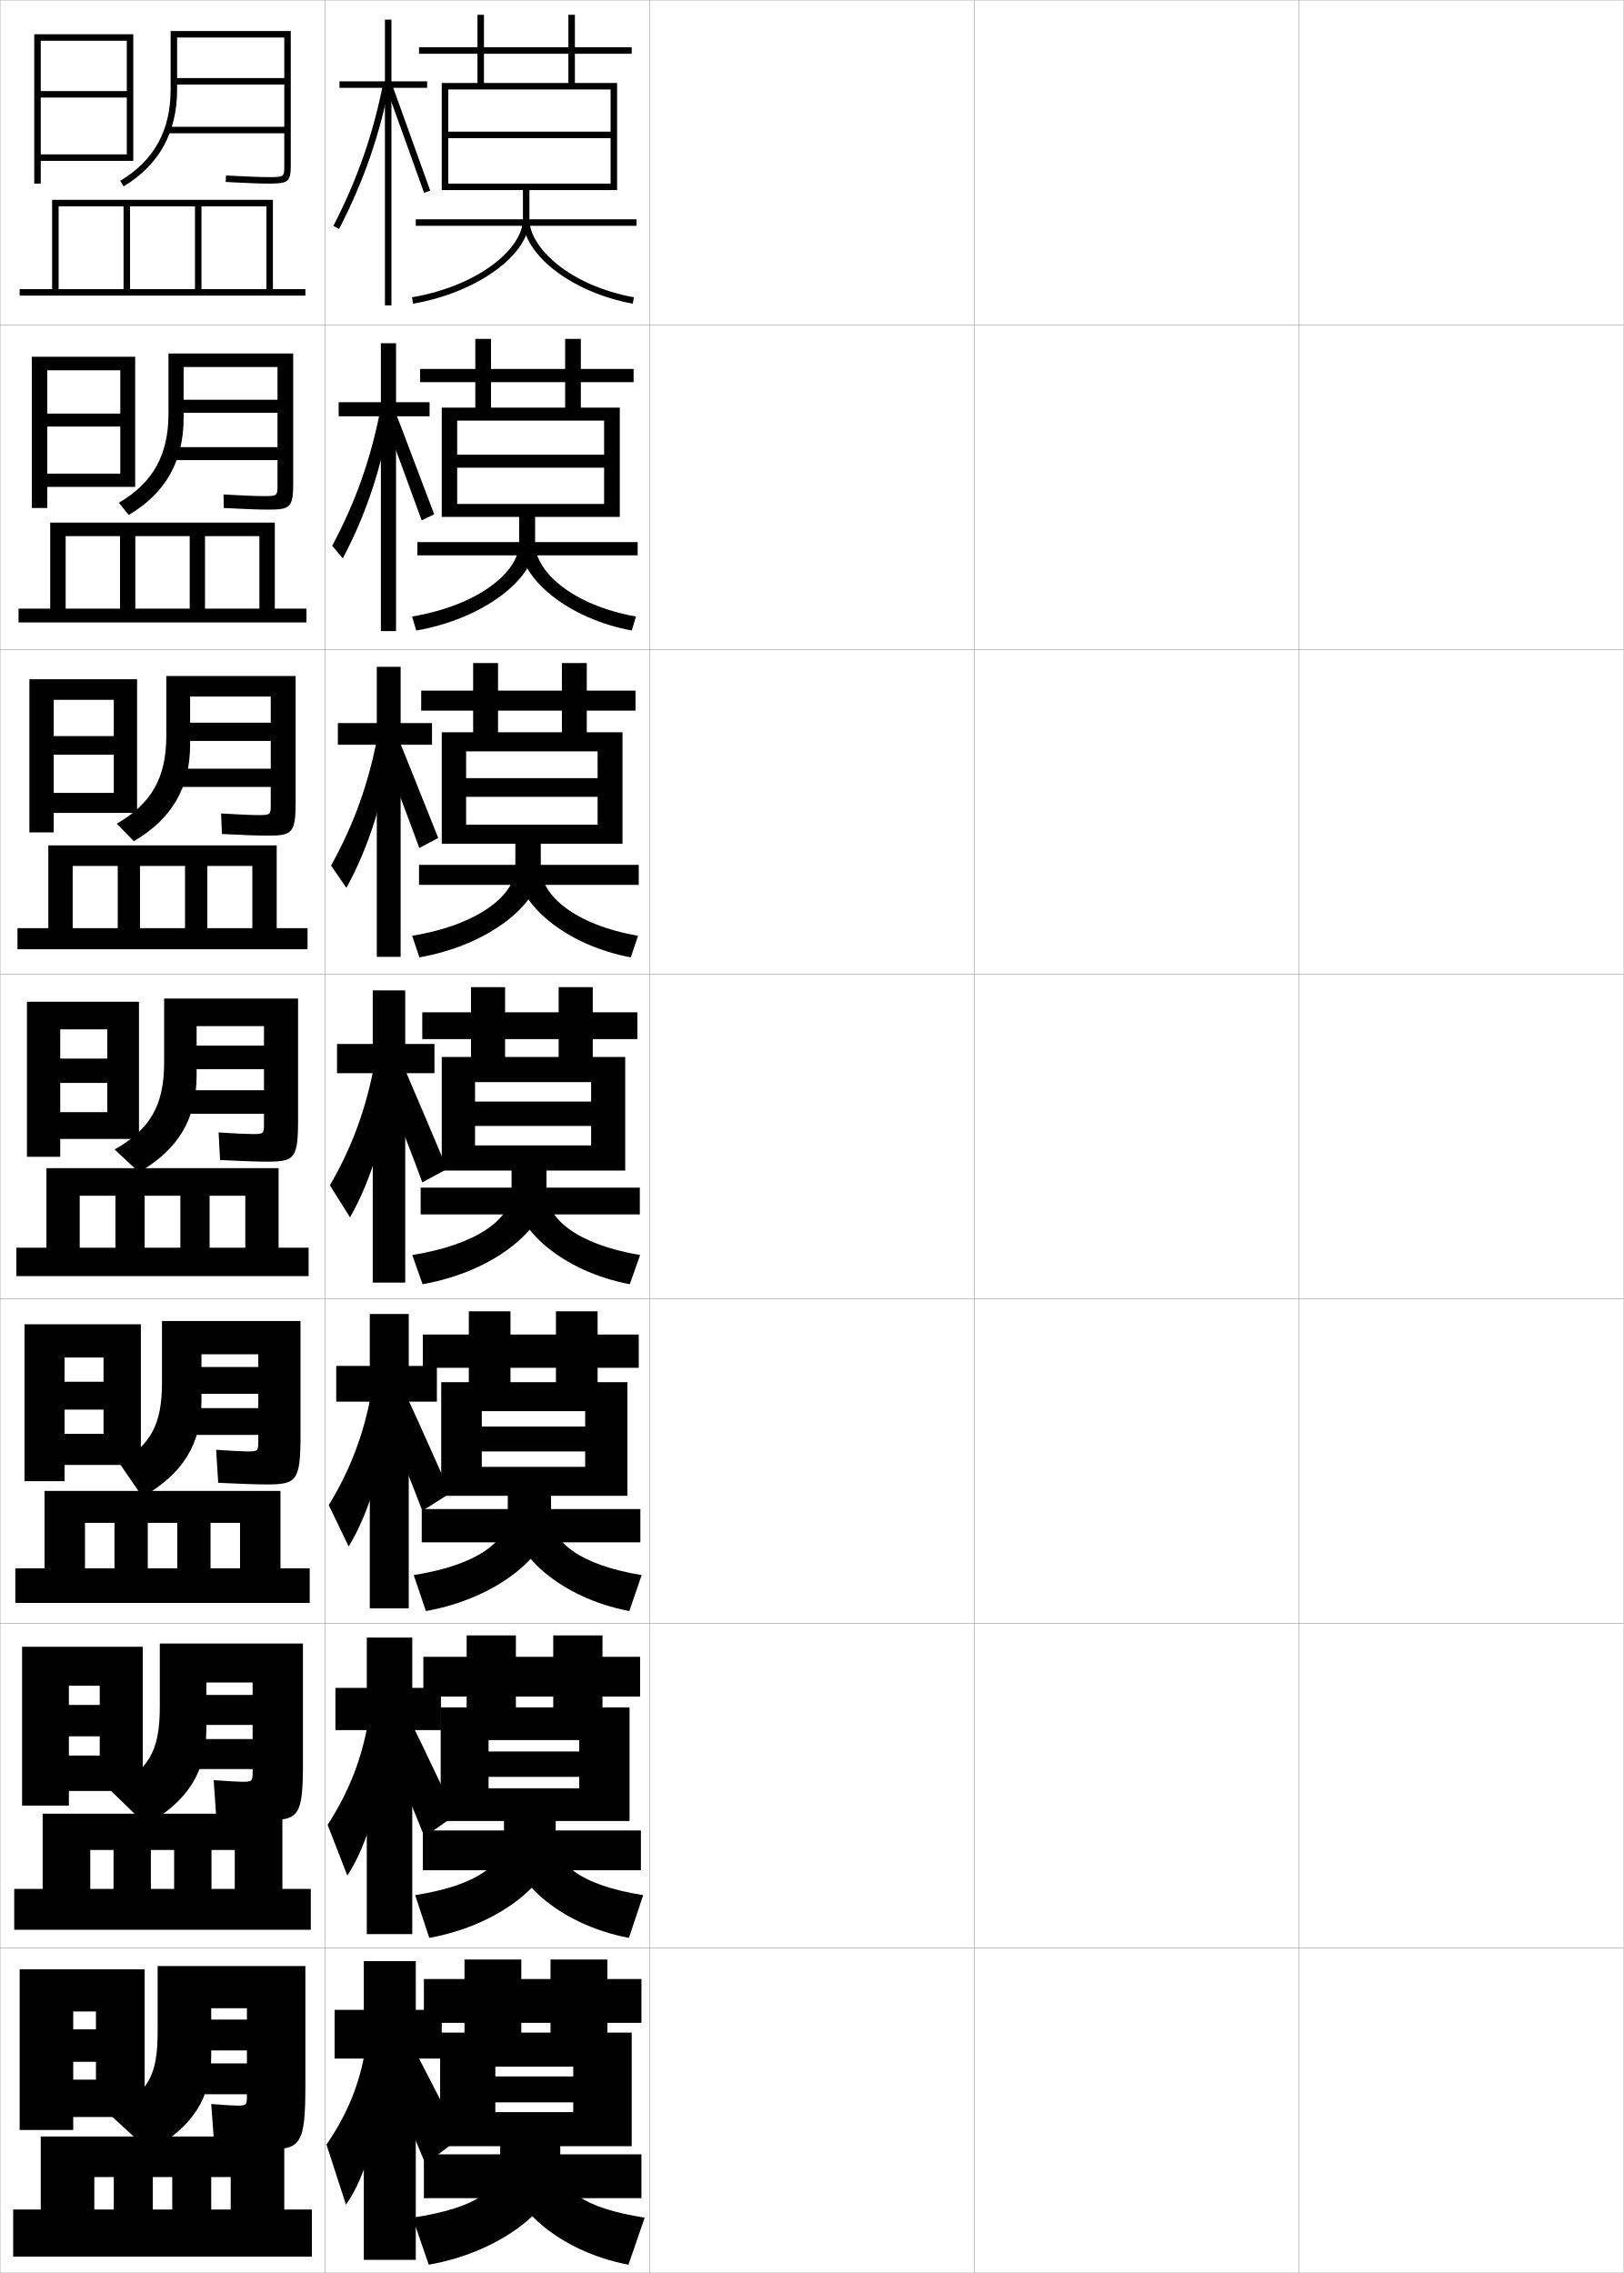
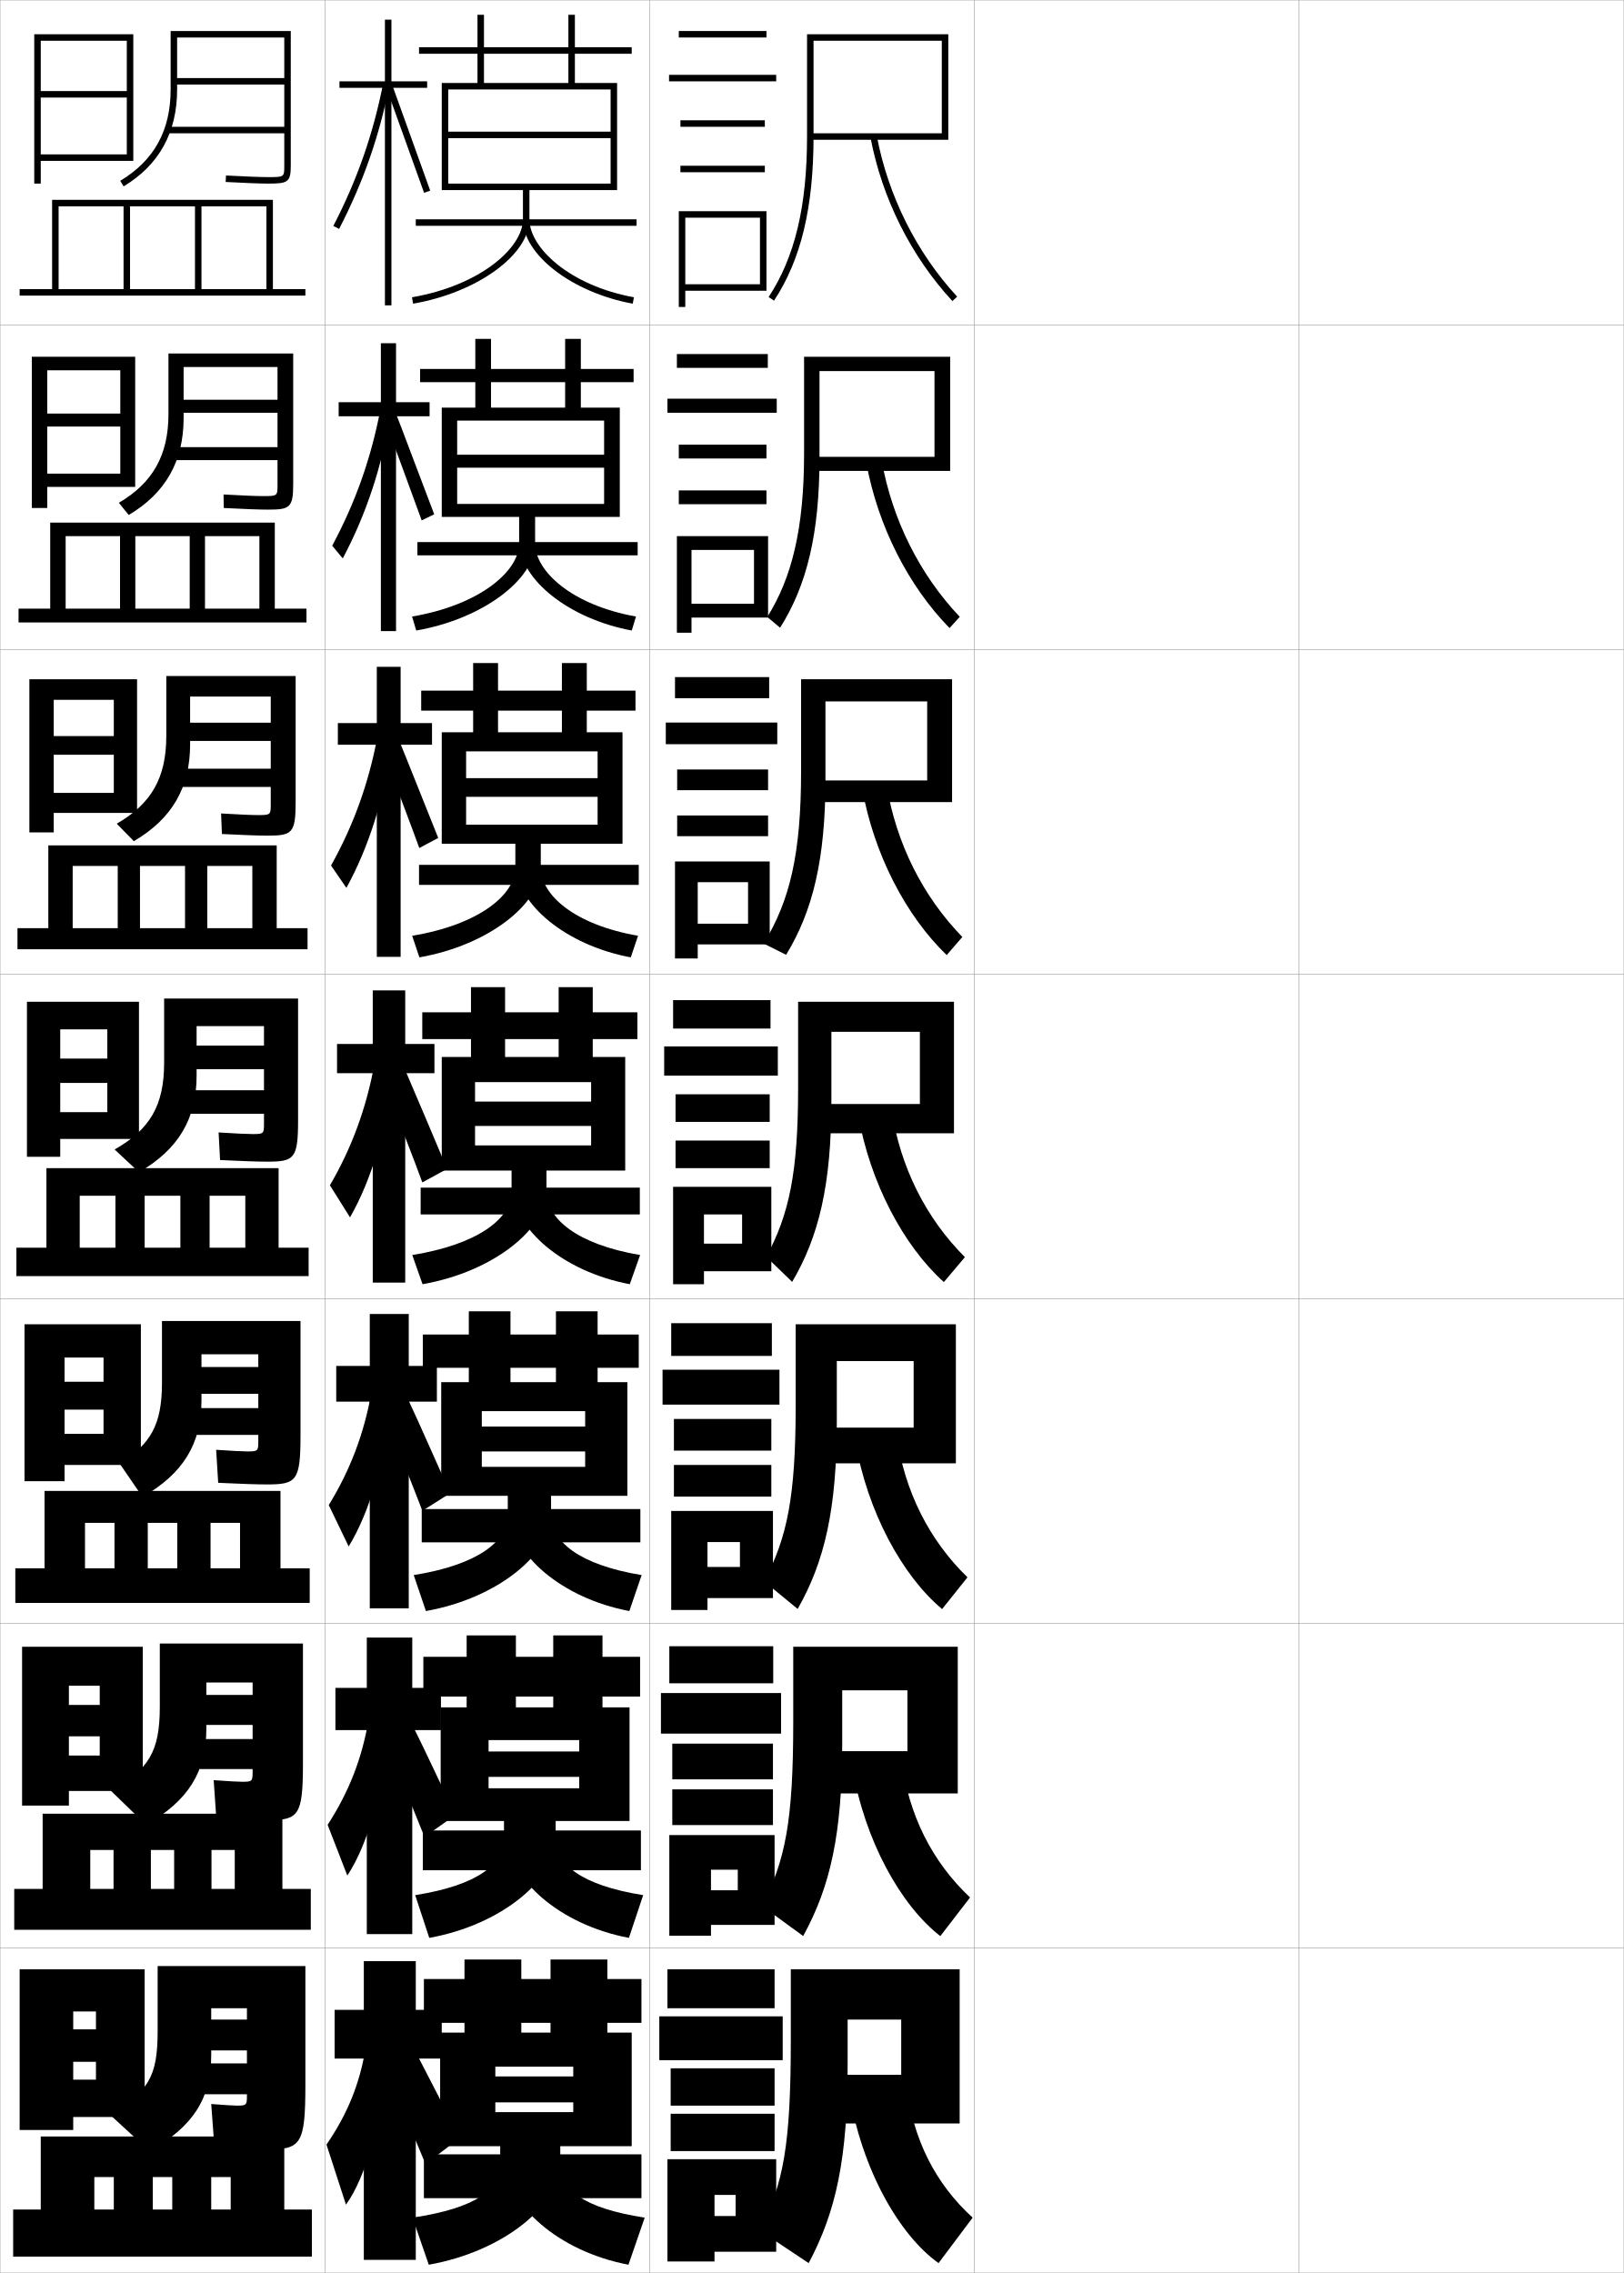
<svg xmlns="http://www.w3.org/2000/svg" width="500.1" height="700.1" viewBox="0 0 500.1 700.1" overflow="visible" enable-background="new 0 0 500.1 700.1" xml:space="preserve">
  <g id="glyphs">
    <g>
      <rect x="0.05" y="0.05" fill="none" stroke="#999999" stroke-width="0.1" width="100" height="100" />
      <rect x="0.05" y="100.05" fill="none" stroke="#999999" stroke-width="0.1" width="100" height="100" />
      <rect x="0.05" y="200.05" fill="none" stroke="#999999" stroke-width="0.1" width="100" height="100" />
      <rect x="0.05" y="300.05" fill="none" stroke="#999999" stroke-width="0.1" width="100" height="100" />
      <rect x="0.05" y="400.05" fill="none" stroke="#999999" stroke-width="0.1" width="100" height="100" />
      <rect x="0.05" y="500.05" fill="none" stroke="#999999" stroke-width="0.1" width="100" height="100" />
      <rect x="0.05" y="600.05" fill="none" stroke="#999999" stroke-width="0.1" width="100" height="100" />
      <rect x="100.05" y="0.05" fill="none" stroke="#999999" stroke-width="0.1" width="100" height="100" />
      <rect x="100.05" y="100.05" fill="none" stroke="#999999" stroke-width="0.1" width="100" height="100" />
      <rect x="100.05" y="200.05" fill="none" stroke="#999999" stroke-width="0.1" width="100" height="100" />
      <rect x="100.05" y="300.05" fill="none" stroke="#999999" stroke-width="0.1" width="100" height="100" />
      <rect x="100.05" y="400.05" fill="none" stroke="#999999" stroke-width="0.1" width="100" height="100" />
      <rect x="100.05" y="500.05" fill="none" stroke="#999999" stroke-width="0.1" width="100" height="100" />
      <rect x="100.05" y="600.05" fill="none" stroke="#999999" stroke-width="0.1" width="100" height="100" />
      <rect x="200.05" y="0.05" fill="none" stroke="#999999" stroke-width="0.1" width="100" height="100" />
      <rect x="200.05" y="100.05" fill="none" stroke="#999999" stroke-width="0.1" width="100" height="100" />
      <rect x="200.05" y="200.05" fill="none" stroke="#999999" stroke-width="0.1" width="100" height="100" />
      <rect x="200.05" y="300.05" fill="none" stroke="#999999" stroke-width="0.1" width="100" height="100" />
      <rect x="200.05" y="400.05" fill="none" stroke="#999999" stroke-width="0.1" width="100" height="100" />
      <rect x="200.05" y="500.05" fill="none" stroke="#999999" stroke-width="0.1" width="100" height="100" />
      <rect x="200.05" y="600.05" fill="none" stroke="#999999" stroke-width="0.1" width="100" height="100" />
      <rect x="300.05" y="0.05" fill="none" stroke="#999999" stroke-width="0.1" width="100" height="100" />
      <rect x="300.05" y="100.05" fill="none" stroke="#999999" stroke-width="0.1" width="100" height="100" />
      <rect x="300.05" y="200.05" fill="none" stroke="#999999" stroke-width="0.1" width="100" height="100" />
      <rect x="300.05" y="300.05" fill="none" stroke="#999999" stroke-width="0.1" width="100" height="100" />
      <rect x="300.05" y="400.05" fill="none" stroke="#999999" stroke-width="0.1" width="100" height="100" />
      <rect x="300.05" y="500.05" fill="none" stroke="#999999" stroke-width="0.1" width="100" height="100" />
      <rect x="300.05" y="600.05" fill="none" stroke="#999999" stroke-width="0.1" width="100" height="100" />
      <rect x="400.05" y="0.05" fill="none" stroke="#999999" stroke-width="0.1" width="100" height="100" />
      <rect x="400.05" y="100.05" fill="none" stroke="#999999" stroke-width="0.1" width="100" height="100" />
      <rect x="400.05" y="200.05" fill="none" stroke="#999999" stroke-width="0.1" width="100" height="100" />
      <rect x="400.05" y="300.05" fill="none" stroke="#999999" stroke-width="0.1" width="100" height="100" />
      <rect x="400.05" y="400.05" fill="none" stroke="#999999" stroke-width="0.1" width="100" height="100" />
      <rect x="400.05" y="500.05" fill="none" stroke="#999999" stroke-width="0.1" width="100" height="100" />
      <rect x="400.05" y="600.05" fill="none" stroke="#999999" stroke-width="0.1" width="100" height="100" />
    </g>
    <g>
      <polygon points="12.55,47.55 12.55,49.55 41.05,49.55 41.05,10.55       10.55,10.55 10.55,56.55 12.55,56.55 12.55,12.55 39.05,12.55       39.05,28.05 12.55,28.05 12.55,30.05 39.05,30.05 39.05,47.55 " />
      <path d="M87.55,51.05c0,3.5,0,3.5-5,3.5c-2.323,0-7.042-0.182-12.946-0.498l-0.107,1.996      c6.025,0.324,10.661,0.502,13.054,0.502c6.031,0,7-0.373,7-5.5v-41.5h-37v18      c0,12.656-5.075,21.862-15.516,28.143l1.031,1.715      c10.938-6.58,16.484-16.626,16.484-29.857v-16h33v12.5h-33v2h33v13h-36v2h36V51.05z" />
    </g>
    <g>
      <polygon points="41.633,149.966 41.633,109.883 9.799,109.883 9.799,156.466       14.549,156.466 14.549,114.05 37.049,114.05 37.049,127.383 14.549,127.383       14.549,131.383 37.049,131.383 37.049,145.883 14.549,145.883 14.549,149.966 " />
      <polygon points="42.216,250.383 42.216,209.216 9.05,209.216 9.05,256.383       16.55,256.383 16.55,215.55 35.05,215.55 35.05,226.716 16.55,226.716       16.55,232.467 35.05,232.467 35.05,244.216 16.55,244.216 16.55,250.383 " />
      <polygon points="42.8,350.8 42.8,308.55 8.3,308.55 8.3,356.3       18.55,356.3 18.55,317.05 33.05,317.05 33.05,326.05 18.55,326.05       18.55,333.55 33.05,333.55 33.05,342.55 18.55,342.55 18.55,350.8 " />
      <polygon points="43.383,451.216 43.383,407.884 7.55,407.884 7.55,456.216       19.883,456.216 19.883,418.134 31.883,418.134 31.883,425.591 19.883,425.591       19.883,434.175 31.883,434.175 31.883,441.634 19.883,441.634 19.883,451.216 " />
      <polygon points="43.966,551.633 43.966,507.217 6.8,507.217 6.8,556.133       21.216,556.133 21.216,519.217 30.716,519.217 30.716,525.133 21.216,525.133       21.216,534.8 30.716,534.8 30.716,540.717 21.216,540.717 21.216,551.633 " />
    </g>
    <path d="M85.466,149.383c0,3.383-0.029,3.417-4.5,3.417     c-2.11,0-6.523-0.181-12.122-0.499l0.077,4.164     c6.239,0.327,10.979,0.501,13.544,0.501c6.802,0,7.834-0.547,7.834-7.917     v-40.167H51.883v18.583c0,12.724-4.802,21.226-15.273,27.402l3.033,3.753     c11.349-6.728,16.906-16.589,16.906-29.821v-15.75h28.917v10.083H56.549v4h28.917     v10.583H52.883v4h32.583V149.383z" />
    <path d="M83.383,247.716c0,3.266-0.057,3.333-4,3.333     c-1.896,0-6.006-0.179-11.297-0.499l0.261,6.331     c6.453,0.329,11.296,0.501,14.036,0.501c7.573,0,8.667-0.722,8.667-10.333     v-38.833H51.216v18.417c0,12.984-4.601,20.911-15.261,27.076l5.267,5.376     c11.758-6.876,17.328-16.552,17.328-29.786v-14.75h24.833v8.042H58.55v5.625h24.833     v8.542H54.216v5.625h29.167V247.716z" />
    <path d="M81.3,346.05c0,3.148-0.086,3.25-3.5,3.25c-1.684,0-5.488-0.178-10.473-0.499     l0.445,8.498c6.666,0.331,11.613,0.501,14.527,0.501c8.344,0,9.5-0.896,9.5-12.75v-37.5     h-41.25v19.75c0,13.244-4.4,20.596-15.25,26.75l7.5,7c12.168-7.024,17.75-16.516,17.75-29.75v-15.25     h20.75v6h-20.75v7.25h20.75v6.5h-25.75v7.25h25.75V346.05z" />
    <path d="M79.55,443.884c0,3.031-0.114,3.166-3.333,3.166     c-1.471,0-4.971-0.177-9.648-0.5l0.63,10.166c6.879,0.333,11.931,0.5,15.019,0.5     c9.114,0,10.333-1.07,10.333-15.166v-35.166H49.883v19.082     c0,12.887-3.542,18.947-13.063,24.778l7.063,10.306     c12.578-7.173,18.167-16.432,18.167-29.666v-14.25h17.5v3.916h-17.5v8.25h17.5v4.416H56.883     v8.25h22.667V443.884z" />
    <path d="M77.8,545.717c0,2.914-0.143,3.083-3.167,3.083     c-1.257,0-4.453-0.176-8.824-0.5l0.815,11.833c7.093,0.335,12.248,0.5,15.509,0.5     c9.885,0,11.167-1.244,11.167-17.583v-36.833H49.217v19.416     c0,13.866-3.343,19.41-15.083,25.917l10.833,10.5     c12.987-7.321,18.583-16.348,18.583-29.583v-14.25h14.25v3.833h-14.25v9.25h14.25v4.333     H58.216v9.25h19.583V545.717z" />
    <g>
      <polygon points="44.55,652.05 44.55,606.55 6.05,606.55 6.05,656.05       22.55,656.05 22.55,619.55 29.55,619.55 29.55,625.05 22.55,625.05       22.55,635.05 29.55,635.05 29.55,640.55 22.55,640.55 22.55,652.05 " />
      <path d="M65.05,618.55h11v3.5h-11v9.5h11v4h-16.5v9.5h16.5v0.5c0,2.797-0.172,3-3,3      c-1.043,0-3.935-0.175-8-0.5l1,13.5c7.306,0.337,12.565,0.5,16,0.5c10.656,0,12-1.419,12-20      v-36.5h-45.5v20c0,14.177-2.814,18.816-15,25.5l12.5,11.5c13.396-7.47,19-16.264,19-29.5V618.55z      " />
    </g>
    <polygon points="6.05,89.05 6.05,91.05 94.05,91.05 94.05,89.05 84.05,89.05      84.05,61.55 16.05,61.55 16.05,89.05 18.05,89.05 18.05,63.55      38.05,63.55 38.05,89.05 40.05,89.05 40.05,63.55 60.05,63.55      60.05,89.05 62.05,89.05 62.05,63.55 82.05,63.55 82.05,89.05 " />
    <g>
      <polygon points="5.716,187.466 5.716,191.716 94.383,191.716 94.383,187.466       84.633,187.466 84.633,160.966 15.466,160.966 15.466,187.466 20.216,187.466       20.216,165.133 36.966,165.133 36.966,187.466 41.675,187.466 41.675,165.133       58.424,165.133 58.424,187.466 63.133,187.466 63.133,165.133 79.883,165.133       79.883,187.466 " />
      <polygon points="5.383,285.883 5.383,292.383 94.716,292.383 94.716,285.883       85.216,285.883 85.216,260.383 14.883,260.383 14.883,285.883 22.383,285.883       22.383,266.717 36.258,266.717 36.258,285.883 43.112,285.883 43.112,266.717       56.987,266.717 56.987,285.883 63.841,285.883 63.841,266.717 77.716,266.717       77.716,285.883 " />
      <polygon points="5.05,384.3 5.05,393.05 95.05,393.05 95.05,384.3       85.8,384.3 85.8,359.8 14.3,359.8 14.3,384.3 24.55,384.3       24.55,368.3 35.55,368.3 35.55,384.3 44.55,384.3 44.55,368.3       55.55,368.3 55.55,384.3 64.55,384.3 64.55,368.3 75.55,368.3       75.55,384.3 " />
      <polygon points="4.717,483.05 4.717,493.716 95.383,493.716 95.383,483.05       86.383,483.05 86.383,459.216 13.717,459.216 13.717,483.05 26.175,483.05       26.175,469.05 35.258,469.05 35.258,483.05 45.508,483.05 45.508,469.05       54.592,469.05 54.592,483.05 64.842,483.05 64.842,469.05 73.925,469.05       73.925,483.05 " />
      <polygon points="4.383,581.8 4.383,594.383 95.716,594.383 95.716,581.8       86.967,581.8 86.967,558.633 13.133,558.633 13.133,581.8 27.8,581.8       27.8,569.8 34.967,569.8 34.967,581.8 46.467,581.8 46.467,569.8       53.633,569.8 53.633,581.8 65.133,581.8 65.133,569.8 72.3,569.8       72.3,581.8 " />
    </g>
    <polygon points="4.05,680.55 4.05,695.05 96.05,695.05 96.05,680.55      87.55,680.55 87.55,658.05 12.55,658.05 12.55,680.55 29.05,680.55      29.05,670.55 35.05,670.55 35.05,680.55 47.05,680.55 47.05,670.55      53.05,670.55 53.05,680.55 65.05,680.55 65.05,670.55 71.05,670.55      71.05,680.55 " />
    <g>
      <g>
        <polygon points="131.55,25.05 120.55,25.05 120.55,6.05 118.55,6.05        118.55,25.05 104.55,25.05 104.55,27.05 118.55,27.05 118.55,94.05        120.55,94.05 120.55,27.05 131.55,27.05 " />
        <path d="M102.661,69.591l1.777,0.918c7.499-14.522,12.453-28.747,15.593-44.767       l-1.963-0.385C114.967,41.187,110.071,55.242,102.661,69.591z" />
        <polygon points="119.11,27.392 130.607,59.384 132.492,58.716 120.989,26.708 " />
      </g>
      <g>
        <polygon points="132.3,123.883 121.967,123.883 121.967,105.717 117.3,105.717        117.3,123.883 104.3,123.883 104.3,128.217 117.3,128.217 117.3,194.383        121.967,194.383 121.967,128.217 132.3,128.217 " />
        <path d="M102.308,168.088l3.251,3.903c7.19-13.514,12.087-28.249,14.743-44.554       l-3.149-1.295C114.238,141.275,109.481,154.697,102.308,168.088z" />
        <path d="M118.29,128.878c0.74,1.737,11.018,29.816,11.582,31.41l3.856-1.883       c-0.653-1.587-11.233-29.781-11.895-31.307L118.29,128.878z" />
      </g>
      <g>
        <polygon points="133.05,222.716 123.383,222.716 123.383,205.383 116.05,205.383        116.05,222.716 104.05,222.716 104.05,229.383 116.05,229.383 116.05,294.716        123.383,294.716 123.383,229.383 133.05,229.383 " />
        <path d="M101.954,266.585l4.726,6.888c6.88-12.505,11.722-27.75,13.892-44.341       l-4.335-2.206C113.51,241.364,108.892,254.153,101.954,266.585z" />
        <path d="M117.47,230.365c1.48,3.474,10.538,27.64,11.666,30.828l5.828-3.099       c-1.308-3.173-10.965-27.554-12.287-30.605L117.47,230.365z" />
      </g>
    </g>
    <g>
      <polygon points="133.8,321.55 124.8,321.55 124.8,305.05 114.8,305.05       114.8,321.55 103.8,321.55 103.8,330.55 114.8,330.55 114.8,395.05       124.8,395.05 124.8,330.55 133.8,330.55 " />
      <path d="M101.6,365.082l6.2,9.873c6.571-11.496,11.356-27.252,13.042-44.129      l-5.521-3.116C112.781,341.452,108.302,353.608,101.6,365.082z" />
      <path d="M118.313,333.941c2.221,5.211,10.059,25.464,11.75,30.246l7.636-4.154      c-1.962-4.759-10.696-25.326-12.68-29.904L118.313,333.941z" />
    </g>
    <g>
      <polygon points="134.55,420.717 125.883,420.717 125.883,404.717 113.883,404.717       113.883,420.717 103.55,420.717 103.55,431.717 113.883,431.717 113.883,495.383       125.883,495.383 125.883,431.717 134.55,431.717 " />
      <path d="M101.25,463.571l6.133,12.749c6.424-10.488,11.259-26.755,12.528-43.92      l-5.514-3.577C112.116,441.584,107.853,452.819,101.25,463.571z" />
      <path d="M118.245,435.675c2.961,6.948,9.414,23.351,11.833,29.664l8.591-5.437      c-2.783-6.128-9.984-22.544-12.786-28.436L118.245,435.675z" />
    </g>
    <g>
      <polygon points="135.8,519.883 126.967,519.883 126.967,504.383 112.966,504.383       112.966,519.883 103.3,519.883 103.3,532.883 112.966,532.883 112.966,595.717       126.967,595.717 126.967,532.883 135.8,532.883 " />
      <path d="M100.9,562.061l6.066,15.624c6.276-9.48,11.162-26.258,12.014-43.709      l-5.507-4.039C111.451,541.717,107.405,552.031,100.9,562.061z" />
      <path d="M118.805,536.681c3.7,8.685,8.769,21.236,11.917,29.082l9.545-6.719      c-3.604-7.497-9.272-19.763-12.894-26.968L118.805,536.681z" />
    </g>
    <g>
      <polygon points="136.05,619.05 128.05,619.05 128.05,604.05 112.05,604.05       112.05,619.05 103.05,619.05 103.05,634.05 112.05,634.05 112.05,696.05       128.05,696.05 128.05,634.05 136.05,634.05 " />
      <path d="M112.55,631.05c-1.764,10.8-5.594,20.192-12,29.5l6,18.5      c6.129-8.473,11.064-25.761,11.5-43.5L112.55,631.05z" />
      <path d="M119.05,638.05c4.44,10.422,8.124,19.123,12,28.5l10.5-8      c-4.425-8.866-8.561-16.981-13-25.5L119.05,638.05z" />
    </g>
    <g>
      <path d="M161.05,58.55v9c0,8.711-13.064,20.369-34.17,24.015l0.34,1.971      c19.757-3.413,35.83-15.069,35.83-25.985v-9h27v-33h-13v-9h17.5v-2h-17.5v-10h-2v10h-46v2h46v9h-26      v-21h-2v21h-11v33h2v-31h50v13h-50v2h50v14h-50v2H161.05z" />
      <rect x="128.05" y="67.55" width="68" height="2" />
      <path d="M161.05,67.55c0,10.911,15.172,22.567,33.82,25.983l0.359-1.967      c-19.876-3.642-32.18-15.302-32.18-24.017H161.05z" />
    </g>
    <g>
      <g>
        <path d="M159.883,159.216v8.167c0,8.569-12.193,18.999-32.975,22.513l1.283,4.309       c20.632-3.583,36.608-15.882,36.608-26.821v-8.167h26.083v-33.667h-12v-7.833h16.25       v-4.083h-16.25v-9.25h-4.833v9.25h-44.667v4.083h44.667v7.833h-22.833v-21.167h-4.833       v21.167h-10.333v33.667h4.75v-29.667h45.25v10.5h-45.25v4h45.25v11.167h-45.25v4       H159.883z" />
        <rect x="128.549" y="166.966" width="67.833" height="4.083" />
        <path d="M194.566,194.203c-19.365-3.575-34.434-15.833-34.434-26.82h4.667       c0,8.556,11.304,18.982,31.066,22.514L194.566,194.203z" />
      </g>
      <g>
        <path d="M158.716,259.883v7.333c0,8.428-11.323,17.627-31.78,21.01l2.227,6.646       c21.507-3.754,37.387-16.694,37.387-27.657v-7.333h25.167v-34.333h-11v-6.667h15       v-6.167h-15v-8.5h-7.667v8.5h-43.333v6.167h43.333v6.667h-19.667v-21.333h-7.667       v21.333h-9.667v34.333h7.5v-28.458h40.5v8.25h-40.5v5.75h40.5v8.583h-40.5v5.875H158.716z" />
        <rect x="129.05" y="266.383" width="67.667" height="6.167" />
        <path d="M194.263,294.872c-20.082-3.734-35.047-16.592-35.047-27.656h7.333       c0,8.396,10.304,17.588,29.953,21.011L194.263,294.872z" />
      </g>
      <g>
        <path d="M157.55,360.55v6.5c0,8.286-10.452,16.256-30.585,19.508l3.17,8.984       c22.383-3.925,38.165-17.506,38.165-28.492v-6.5h24.25v-35h-10v-5.5h13.75v-8.25h-13.75v-7.75h-10.5       v7.75h-42v8.25h42v5.5h-16.5v-21.5h-10.5v21.5h-9v35h10.25v-27.25h35.75v6h-35.75v7.5h35.75v6h-35.75v7.75H157.55z" />
        <rect x="129.55" y="365.8" width="67.5" height="8.25" />
        <path d="M193.96,395.542c-20.798-3.894-35.66-17.353-35.66-28.492h10       c0,8.236,9.305,16.195,28.84,19.508L193.96,395.542z" />
      </g>
      <g>
        <path d="M156.383,460.716v5.918c0,8.086-9.215,15.346-28.967,18.504l3.754,11.074       c22.564-4.016,38.546-17.974,38.546-29.328v-6.168h23.5v-35h-9.167v-4.416h12.667       v-10.25h-12.667v-7.166h-12.833v7.166h-41v10.25h41v4.416h-14v-21.832h-12.833v21.832h-8.5v35       h12.5v-26.082h31.834v4.75h-31.834v7.666h31.834v4.75h-31.834v8.916H156.383z" />
        <rect x="129.883" y="464.8" width="67.334" height="10.25" />
        <path d="M193.823,496.212c-21.224-4-36.273-17.849-36.273-29.328l12.167-0.25       c0,8.076,8.471,15.302,27.893,18.504L193.823,496.212z" />
      </g>
      <g>
        <path d="M155.216,560.883v5.334c0,7.888-7.979,14.436-27.349,17.502l4.339,13.162       c22.746-4.105,38.927-18.44,38.927-30.164v-5.834h22.75v-35h-8.333v-3.333h11.583       v-12.25h-11.583v-6.583h-15.167v6.583h-40v12.25h40v3.333h-11.5v-22.166h-15.167v22.166h-8v35       h14.75v-24.916h27.917v3.5h-27.917v7.833h27.917v3.5h-27.917v10.083H155.216z" />
        <rect x="130.216" y="563.8" width="67.167" height="12.25" />
        <path d="M193.687,596.881c-21.649-4.104-36.887-18.344-36.887-30.164l14.333-0.5       c0,7.918,7.638,14.409,26.947,17.502L193.687,596.881z" />
      </g>
    </g>
    <g>
      <path d="M154.05,661.05v5.5c0,7.688-7.112,13.526-27,16.5l5,14.5      c23.623-4.195,40.5-18.907,40.5-31v-5.5h22v-35h-7.5v-3h10.5v-13.5h-10.5v-6h-17.5v6h-39v13.5h39v3h-9v-22.5h-17.5      v22.5h-7.5v35h17v-24.5h24v3h-24v8h24v3h-24v10.5H154.05z" />
      <rect x="130.55" y="663.55" width="67" height="13.5" />
      <path d="M193.55,697.55c-22.075-4.209-37.5-18.839-37.5-31h16.5      c0,7.759,6.805,13.517,26,16.5L193.55,697.55z" />
    </g>
+     <g>
+       <rect x="209.05" y="9.55" width="27" height="2" />
+       <rect x="206.05" y="23.05" width="33" height="2" />
+       <rect x="209.55" y="37.05" width="26" height="2" />
+       <rect x="209.55" y="51.05" width="26" height="2" />
+       <polygon points="236.05,89.55 236.05,65.05 209.05,65.05 209.05,94.55       211.05,94.55 211.05,67.05 234.05,67.05 234.05,87.55 211.05,87.55       211.05,89.55 " />
+     </g>
+     <g>
+       <g>
+         <rect x="208.466" y="109.05" width="28" height="4.25" />
+         <rect x="205.55" y="122.8" width="33.666" height="4.333" />
+         <rect x="209.05" y="136.966" width="27" height="4.25" />
+         <rect x="209.05" y="151.05" width="27" height="4.25" />
+         <polygon points="236.55,190.216 236.55,165.133 208.466,165.133 208.466,194.883        212.966,194.883 212.966,169.383 232.216,169.383 232.216,185.967 212.966,185.967        212.966,190.216 " />
+       </g>
+       <g>
+         <rect x="207.883" y="208.55" width="29" height="6.5" />
+         <rect x="205.05" y="222.55" width="34.333" height="6.667" />
+         <rect x="208.55" y="237.008" width="28" height="6.375" />
+         <rect x="208.55" y="251.175" width="28" height="6.375" />
+         <polygon points="237.05,290.883 237.05,265.342 207.883,265.342 207.883,295.216        214.883,295.216 214.883,271.716 230.383,271.716 230.383,284.508 214.883,284.508        214.883,290.883 " />
+       </g>
+       <g>
+         <rect x="207.3" y="308.05" width="30" height="8.75" />
+         <rect x="204.55" y="322.3" width="35" height="9" />
+         <rect x="208.05" y="337.05" width="29" height="8.5" />
+         <rect x="208.05" y="351.3" width="29" height="8.5" />
+         <polygon points="237.55,391.55 237.55,365.55 207.3,365.55 207.3,395.55        216.8,395.55 216.8,374.05 228.55,374.05 228.55,383.05 216.8,383.05        216.8,391.55 " />
+       </g>
+       <g>
+         <rect x="206.717" y="407.55" width="31" height="10.084" />
+         <rect x="204.05" y="421.884" width="36" height="10.75" />
+         <rect x="207.55" y="437.05" width="30" height="9.75" />
+         <rect x="207.55" y="451.216" width="30" height="9.75" />
+         <polygon points="238.05,492.216 238.05,465.384 206.717,465.384 206.717,495.884        217.883,495.884 217.883,474.966 227.883,474.966 227.883,482.634 217.883,482.634        217.883,492.216 " />
+       </g>
+       <g>
+         <rect x="206.134" y="507.05" width="32" height="11.417" />
+         <rect x="203.55" y="521.467" width="37" height="12.5" />
+         <rect x="207.05" y="537.05" width="31" height="11" />
+         <rect x="207.05" y="551.133" width="31" height="11" />
+         <polygon points="238.55,592.883 238.55,565.217 206.134,565.217 206.134,596.217        218.966,596.217 218.966,575.883 227.217,575.883 227.217,582.217 218.966,582.217        218.966,592.883 " />
+       </g>
+     </g>
+     <g>
+       <rect x="205.55" y="606.55" width="33" height="12" />
+       <rect x="203.05" y="621.05" width="38" height="13.5" />
+       <rect x="206.55" y="637.05" width="32" height="11.5" />
+       <rect x="206.55" y="651.05" width="32" height="11.5" />
+       <polygon points="239.05,693.55 239.05,665.05 205.55,665.05 205.55,696.55       220.05,696.55 220.05,676.05 226.55,676.05 226.55,682.55 220.05,682.55       220.05,693.55 " />
+     </g>
+     <g>
+       <path d="M250.55,12.55h39.5v28.5h-39.5v2h41.5v-32.5h-43.5v31.5      c0,21.467-3.761,37.18-11.835,49.45l1.67,1.1      c8.3-12.612,12.165-28.675,12.165-50.55V12.55z" />
+       <path d="M268.067,42.235c3.549,18.801,12.516,36.732,25.248,50.494l1.469-1.359      c-12.481-13.488-21.271-31.07-24.752-49.506L268.067,42.235z" />
+     </g>
+     <g>
+       <path d="M292.634,145.05v-35.167h-45v29.834c0,23.123-3.777,38.278-11.335,50.315      l3.948,3.31c8.272-13.064,12.138-29.087,12.138-52.308v-26.733h35.416v26.417      h-36.75v4.333H292.634z" />
+       <path d="M271.535,141.812c3.235,18.277,11.745,35.198,24.044,48.171l-3.141,3.466      c-12.639-12.912-22.051-31.363-25.624-50.828L271.535,141.812z" />
+     </g>
+     <g>
+       <path d="M293.217,247.05v-37.833h-46.5v28.167c0,25.591-3.422,39.987-11.537,53.234      l6.927,3.465c8.245-13.517,12.11-29.5,12.11-54.067v-23.966h31.333v24.333h-34      v6.667H293.217z" />
+       <path d="M273.038,241.76c2.991,18.118,11.22,34.378,23.335,46.837l-4.812,5.573      c-12.543-12.062-22.402-31.034-25.999-51.163L273.038,241.76z" />
+     </g>
+     <g>
+       <g>
+         <path d="M295.55,654.05v-47.5h-52v21.5c0,33.067-2.295,44.244-9.5,59l15,10       c8.448-15.854,12-32.212,12-61.101v-13.899h16.5v17h-22.5v15H295.55z" />
+         <path d="M279.05,641.55c2.014,17.483,9.117,31.103,20.5,41.5l-10.5,14       c-12.017-8.529-23.641-28.747-27.5-52.5L279.05,641.55z" />
+       </g>
+       <g>
+         <path d="M294.966,552.383v-45.166h-50.667v23.166c0,30.771-2.458,42.524-9.605,56.686       l12.661,9.239c8.371-15.225,12.027-31.445,12.027-59.342v-16.333h20.083v18.75       h-25.416v13H294.966z" />
+         <path d="M277.547,541.602c2.258,17.643,9.643,31.922,21.209,42.835l-9.162,11.893       c-12.16-9.423-23.345-29.399-27.125-52.165L277.547,541.602z" />
+       </g>
+       <g>
+         <path d="M294.383,450.717v-42.834h-49.333v24.834c0,28.474-2.622,40.804-9.709,54.37       l10.321,8.479c8.294-14.597,12.055-30.68,12.055-57.584v-18.766h23.666v20.5       h-28.333v11H294.383z" />
+         <path d="M276.044,441.654c2.503,17.802,10.169,32.741,21.917,44.169l-7.822,9.786       c-12.305-10.317-23.05-30.052-26.75-51.831L276.044,441.654z" />
+       </g>
+       <g>
+         <path d="M293.8,349.05v-40.5h-48v26.5c0,26.177-2.785,39.084-9.814,52.056l7.982,7.72       c8.218-13.969,12.082-29.914,12.082-55.826v-21.199h27.25v22.25h-31.25v9H293.8z" />
+         <path d="M274.541,341.707c2.747,17.96,10.694,33.56,22.626,45.503l-6.484,7.68       c-12.448-11.212-22.754-30.704-26.374-51.497L274.541,341.707z" />
+       </g>
+     </g>
  </g>
</svg>
